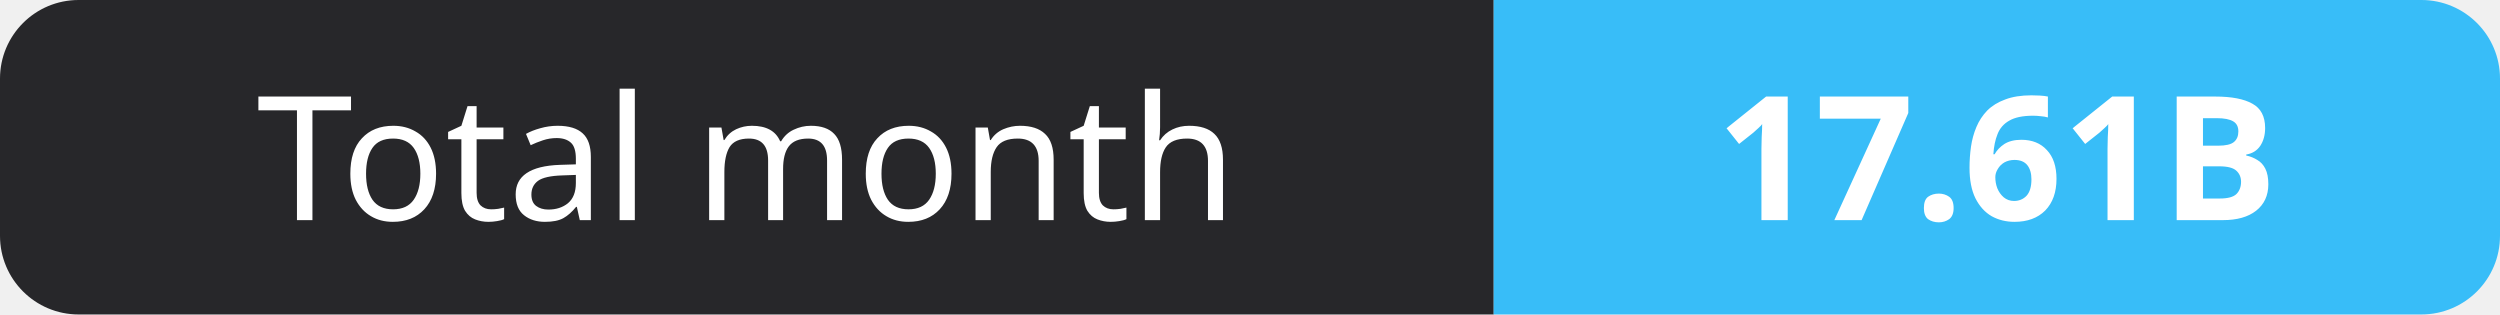
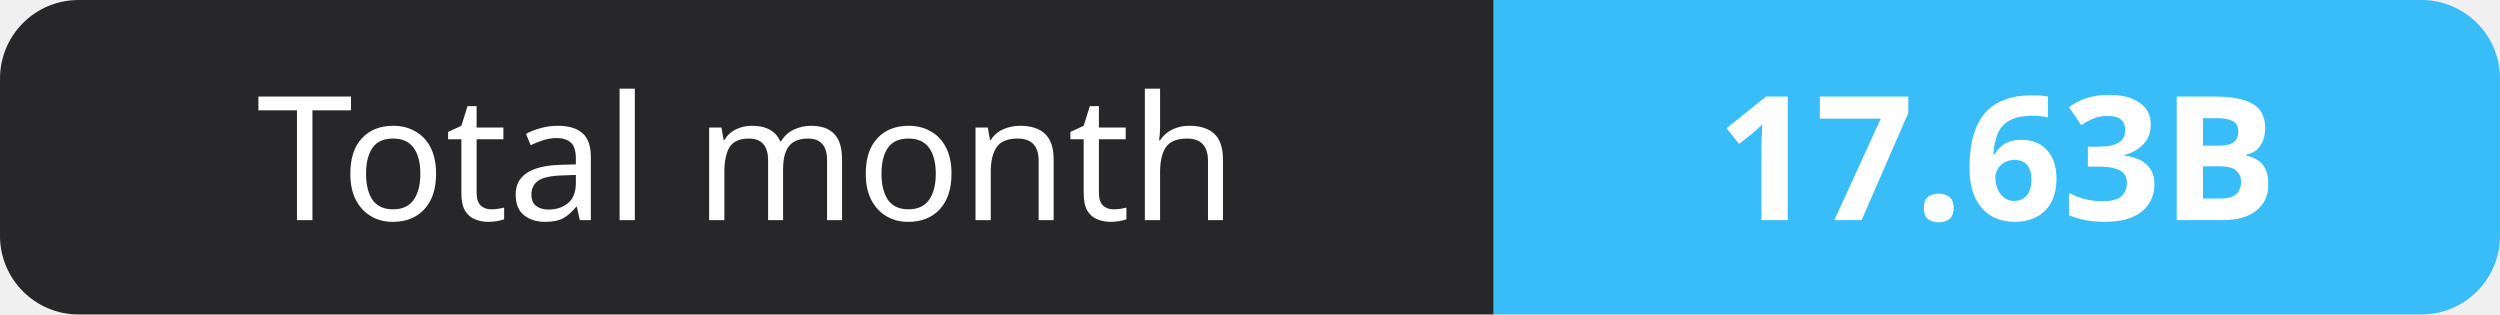
- <svg xmlns="http://www.w3.org/2000/svg" width="159" height="20" role="img" aria-label="Total month: 17.61B">
+ <svg xmlns="http://www.w3.org/2000/svg" width="159" height="20" role="img" aria-label="Total month: 17.63B">
  <clipPath id="r">
    <rect width="159" height="20" rx="5" fill="#fff" />
  </clipPath>
  <g clip-path="url(#r)">
    <rect width="95" height="20" fill="#27272a" />
    <rect x="95" width="64" height="20" fill="#38bdf8" />
  </g>
  <g fill="#fff" text-anchor="middle" font-family="Verdana,Geneva,sans-serif" font-size="11">
    <text x="47.5" y="14">Total month</text>
-     <text x="127.0" y="14" font-weight="700">17.61B</text>
+     <text x="127.0" y="14" font-weight="700">17.63B</text>
  </g>
</svg>
